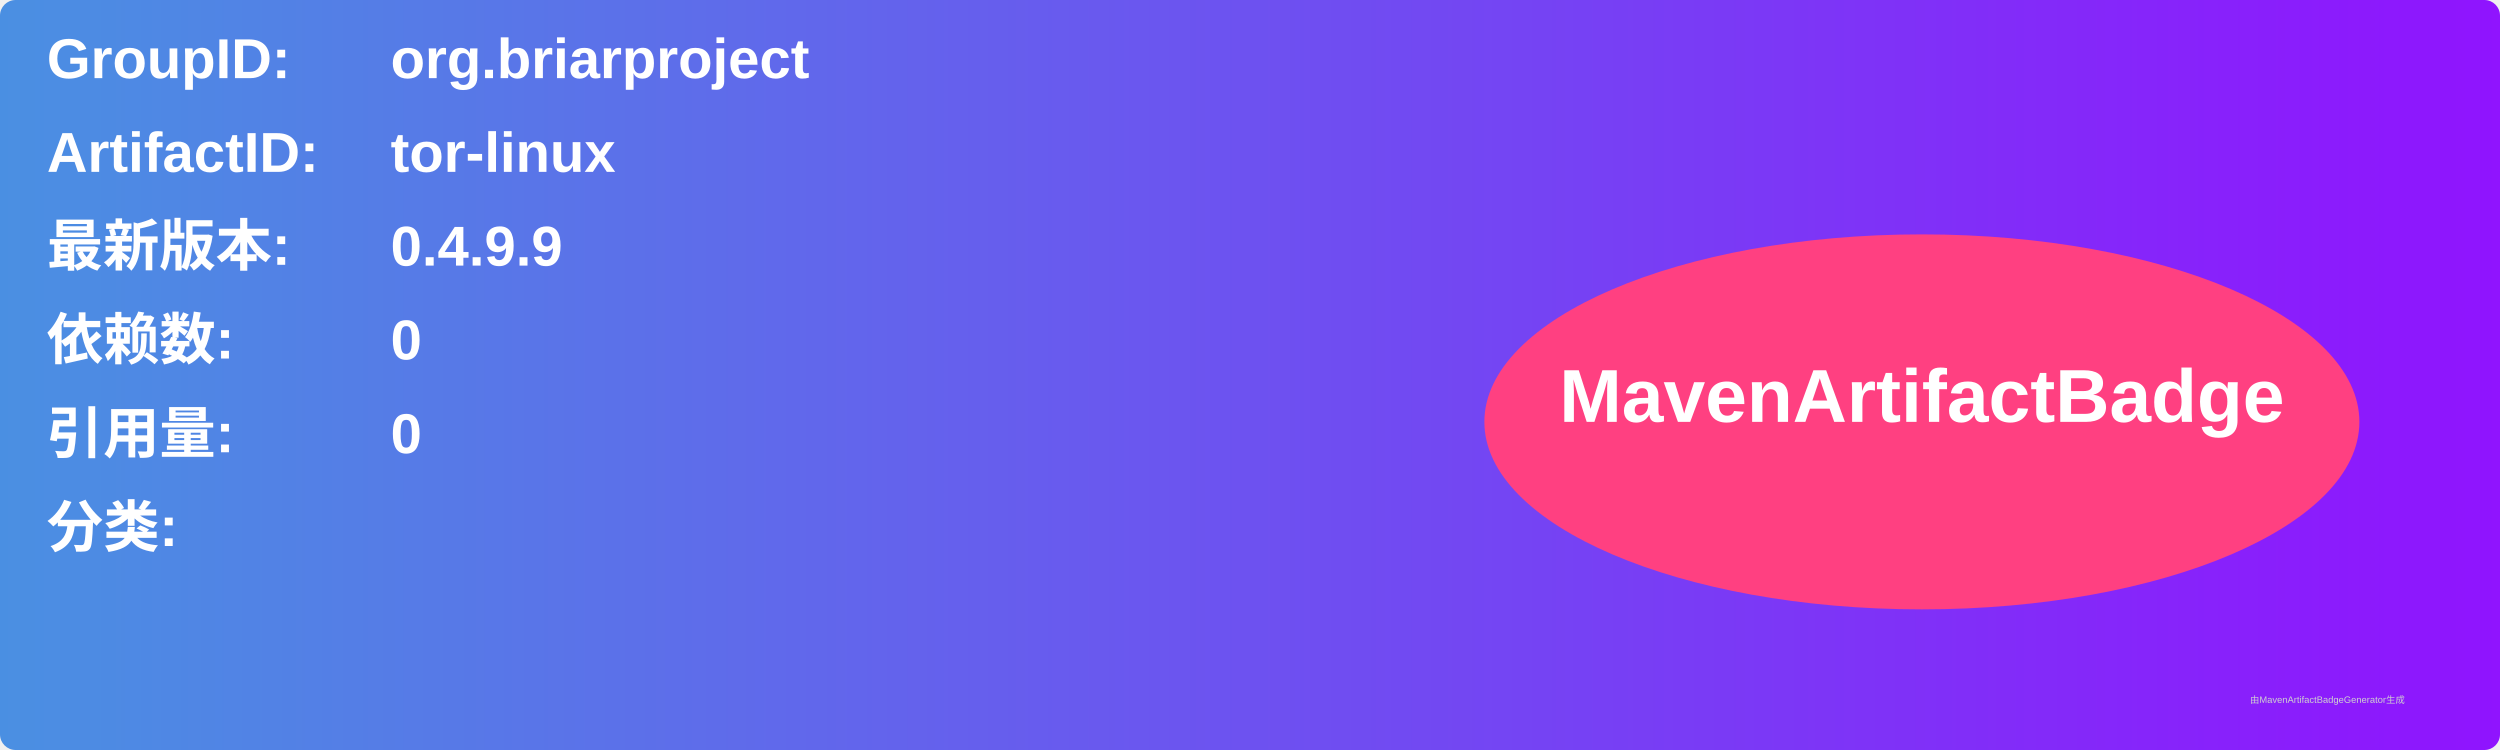
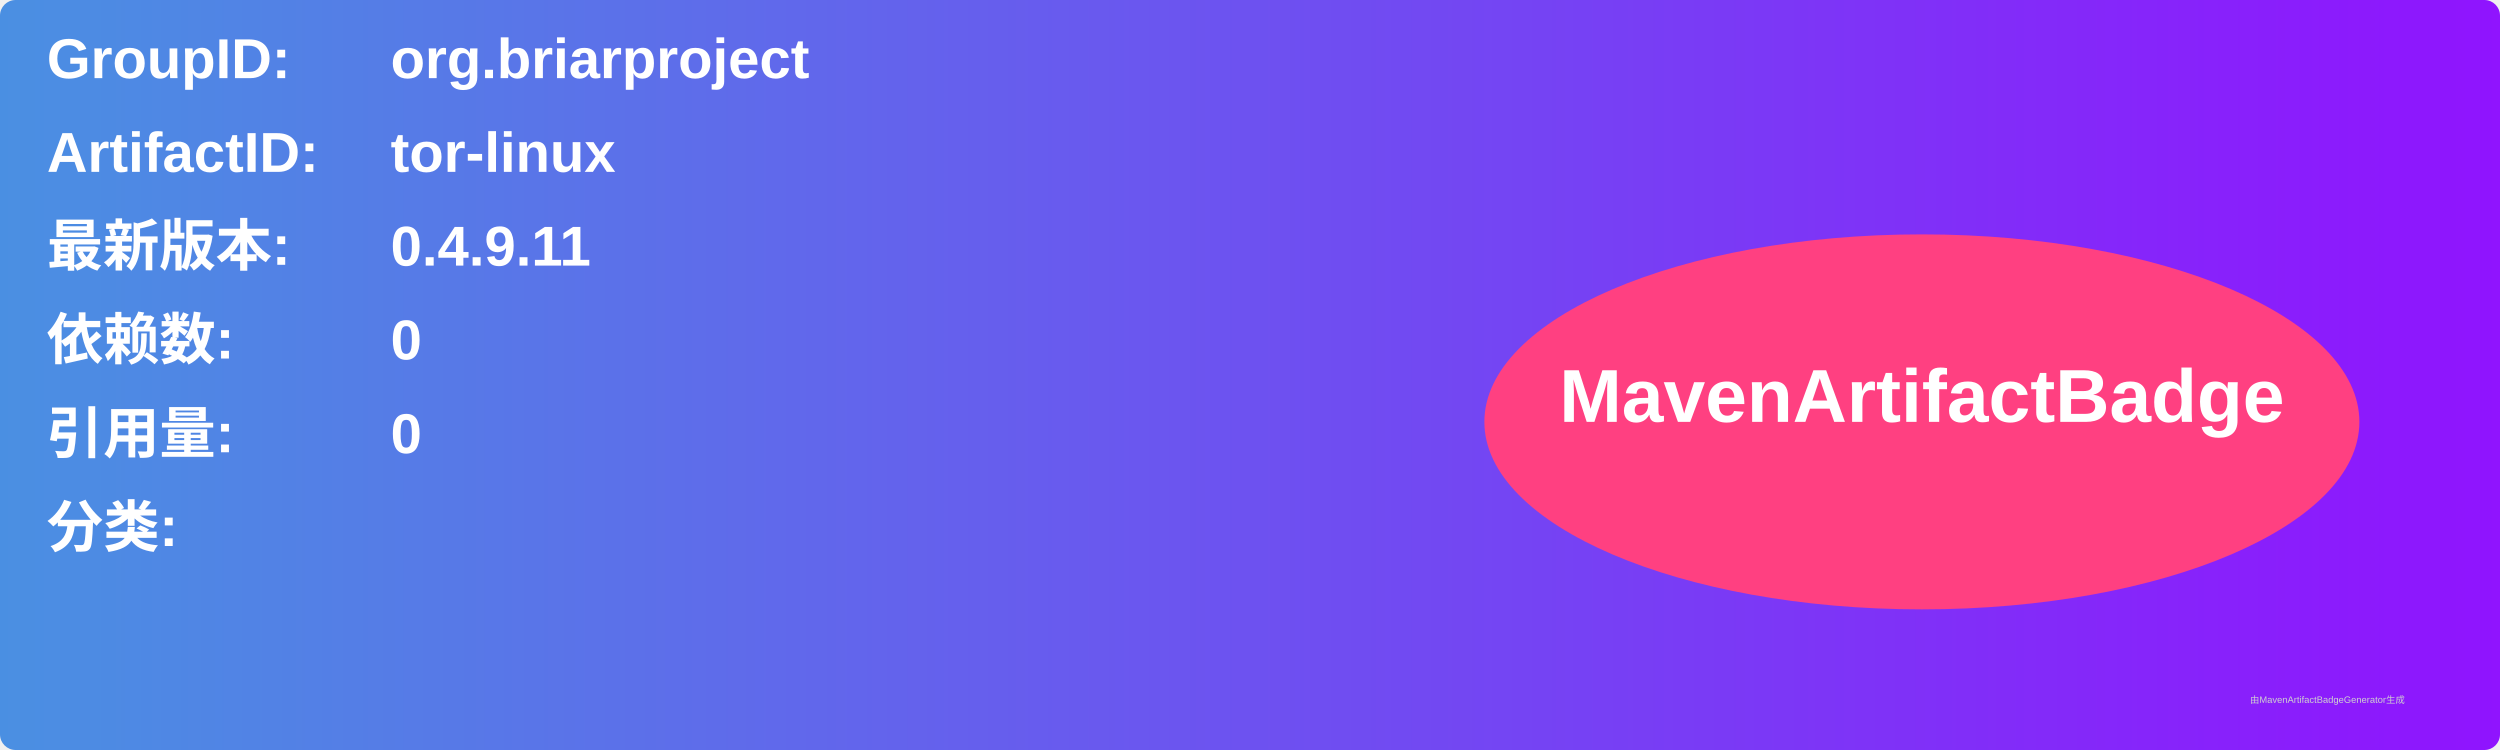
<svg xmlns="http://www.w3.org/2000/svg" width="800" height="240" viewBox="0 0 800 240">
  <linearGradient id="grad" x1="0%" y1="0%" x2="100%" y2="0%">
    <stop offset="0%" stop-color="#4a90e2" />
    <stop offset="100%" stop-color="#9013fe" />
  </linearGradient>
  <rect width="100%" height="100%" rx="5" ry="5" fill="url(#grad)" />
  <g transform="translate(15, 15)">
    <text x="0" y="10" font-family="Arial" font-size="18" fill="white" font-weight="bold" width="260">GroupID:</text>
    <text x="110" y="10" font-family="Arial" font-size="18" fill="white" font-weight="bold" width="460">org.briarproject</text>
    <text x="0" y="40" font-family="Arial" font-size="18" fill="white" font-weight="bold" width="260">ArtifactID:</text>
    <text x="110" y="40" font-family="Arial" font-size="18" fill="white" font-weight="bold" width="460">tor-linux</text>
    <text x="0" y="70" font-family="Arial" font-size="18" fill="white" font-weight="bold">最新版本:</text>
    <text x="110" y="70" font-family="Arial" font-size="18" fill="white" font-weight="bold">
-       <tspan font-weight="bold">0.4.9.9</tspan>
+       <tspan font-weight="bold">0.4.9.11</tspan>
    </text>
    <text x="0" y="100" font-family="Arial" font-size="18" fill="white" font-weight="bold">依赖数: </text>
    <text x="110" y="100" font-family="Arial" font-size="18" fill="white">
      <tspan font-weight="bold">0</tspan>
    </text>
    <text x="0" y="130" font-family="Arial" font-size="18" fill="white" font-weight="bold">引用量: </text>
    <text x="110" y="130" font-family="Arial" font-size="18" fill="white">
      <tspan font-weight="bold">0</tspan>
    </text>
    <text x="0" y="160" font-family="Arial" font-size="18" fill="white" font-weight="bold">分类:</text>
    <text x="10" y="190" font-family="Arial" font-size="10" fill="white">
      <tspan font-weight="bold" />
    </text>
    <ellipse cx="600" cy="120" rx="140" ry="60" fill="#ff4081" />
    <text x="600" y="120" text-anchor="middle" font-family="Arial" font-size="24" fill="white" font-weight="bold">MavenArtifactBadge</text>
  </g>
  <text x="720" y="225" font-family="Arial" font-size="3" fill="#d0d0d0">由MavenArtifactBadgeGenerator生成</text>
</svg>
